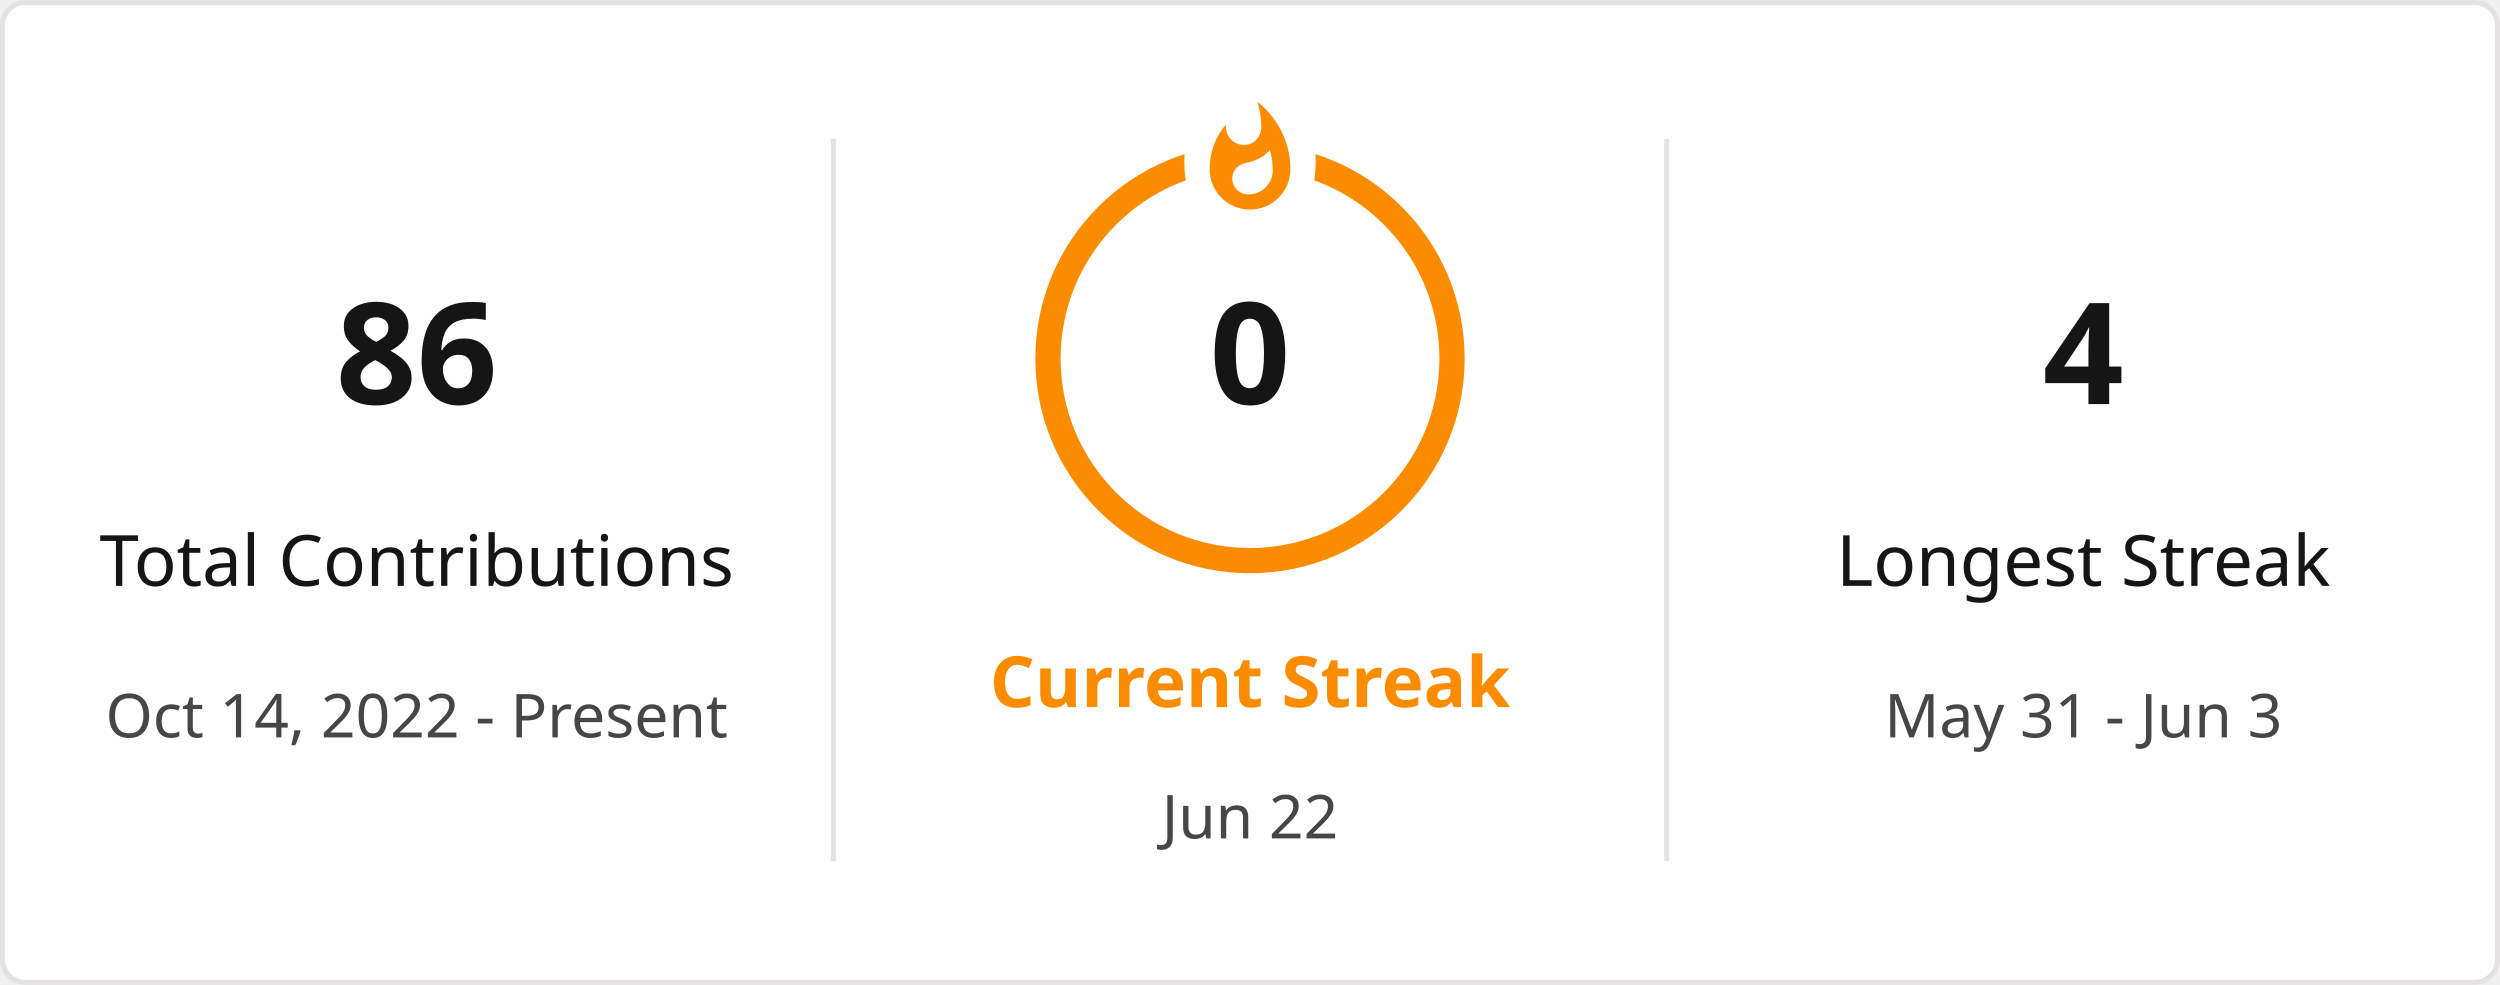
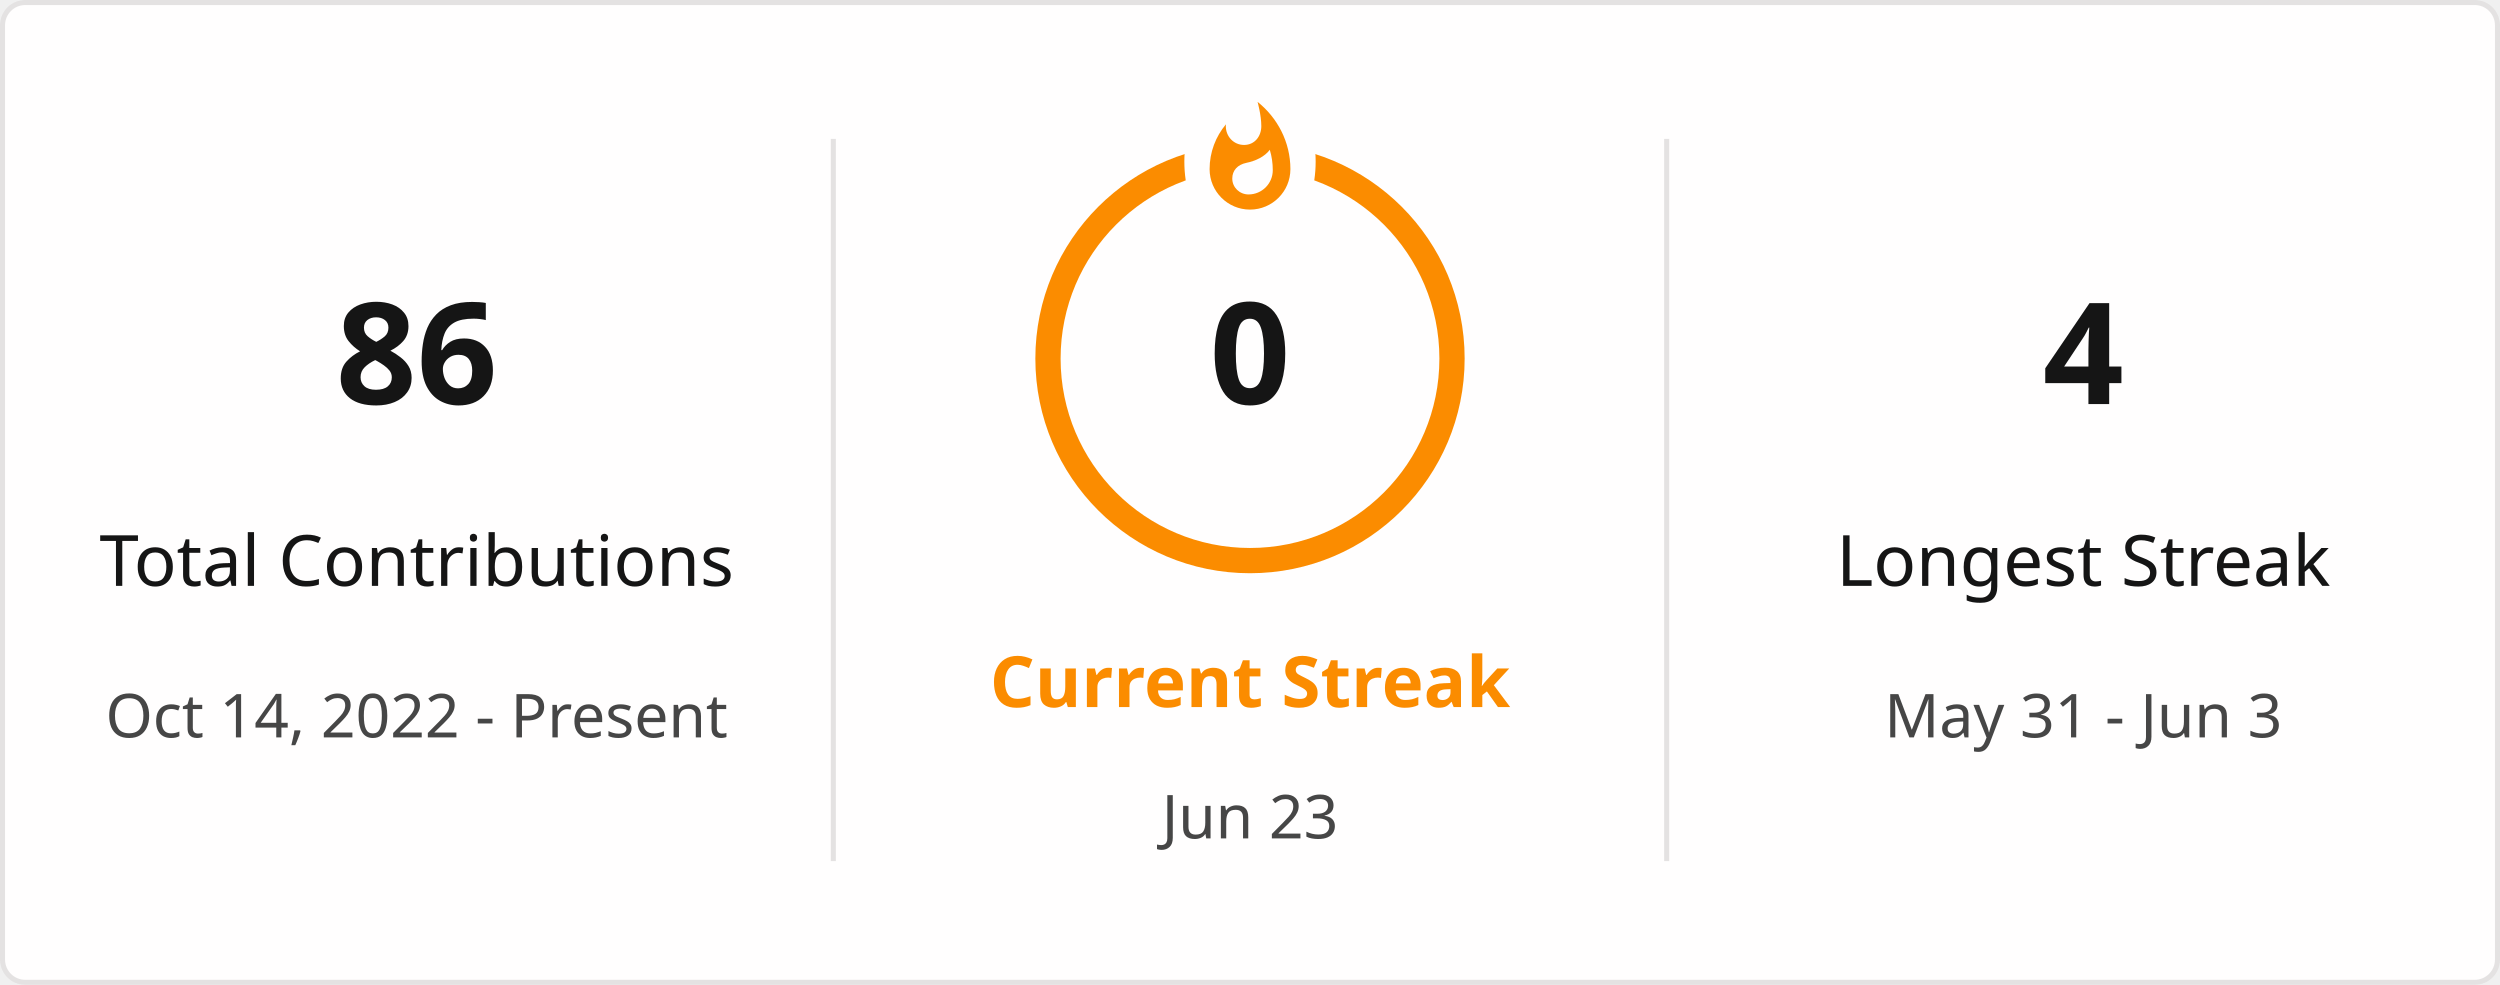
<svg xmlns="http://www.w3.org/2000/svg" style="isolation: isolate" viewBox="0 0 495 195" width="495px" height="195px" direction="ltr">
  <defs>
    <clipPath id="outer_rectangle">
      <rect width="495" height="195" rx="4.5" />
    </clipPath>
    <mask id="mask_out_ring_behind_fire">
      <rect width="495" height="195" fill="white" />
      <ellipse id="mask-ellipse" cx="247.5" cy="32" rx="13" ry="18" fill="black" />
    </mask>
  </defs>
  <g clip-path="url(#outer_rectangle)">
    <g style="isolation: isolate">
      <rect stroke="#E4E2E2" fill="#FFFEFE" rx="4.5" x="0.5" y="0.5" width="494" height="194" />
    </g>
    <g style="isolation: isolate">
      <line x1="165" y1="28" x2="165" y2="170" vector-effect="non-scaling-stroke" stroke-width="1" stroke="#E4E2E2" stroke-linejoin="miter" stroke-linecap="square" stroke-miterlimit="3" />
      <line x1="330" y1="28" x2="330" y2="170" vector-effect="non-scaling-stroke" stroke-width="1" stroke="#E4E2E2" stroke-linejoin="miter" stroke-linecap="square" stroke-miterlimit="3" />
    </g>
    <g style="isolation: isolate">
      <g transform="translate(82.5, 48)">
        <text x="0" y="32" stroke-width="0" text-anchor="middle" fill="#151515" stroke="none" font-family="&quot;Segoe UI&quot;, Ubuntu, sans-serif" font-weight="700" font-size="28px" font-style="normal" style="opacity: 1; opacity: 1;">
                        86
                    </text>
      </g>
      <g transform="translate(82.5, 84)">
        <text x="0" y="32" stroke-width="0" text-anchor="middle" fill="#151515" stroke="none" font-family="&quot;Segoe UI&quot;, Ubuntu, sans-serif" font-weight="400" font-size="14px" font-style="normal" style="opacity: 1; opacity: 1;">
                        Total Contributions
                    </text>
      </g>
      <g transform="translate(82.5, 114)">
        <text x="0" y="32" stroke-width="0" text-anchor="middle" fill="#464646" stroke="none" font-family="&quot;Segoe UI&quot;, Ubuntu, sans-serif" font-weight="400" font-size="12px" font-style="normal" style="opacity: 1; opacity: 1;">
                        Oct 14, 2022 - Present
                    </text>
      </g>
    </g>
    <g style="isolation: isolate">
      <g transform="translate(247.5, 108)">
        <text x="0" y="32" stroke-width="0" text-anchor="middle" fill="#FB8C00" stroke="none" font-family="&quot;Segoe UI&quot;, Ubuntu, sans-serif" font-weight="700" font-size="14px" font-style="normal" style="opacity: 1; opacity: 1;">
                        Current Streak
                    </text>
      </g>
      <g transform="translate(247.5, 145)">
        <text x="0" y="21" stroke-width="0" text-anchor="middle" fill="#464646" stroke="none" font-family="&quot;Segoe UI&quot;, Ubuntu, sans-serif" font-weight="400" font-size="12px" font-style="normal" style="opacity: 1; opacity: 1;">
-                         Jun 22
+                         Jun 23
                    </text>
      </g>
      <g mask="url(#mask_out_ring_behind_fire)">
        <circle cx="247.5" cy="71" r="40" fill="none" stroke="#FB8C00" stroke-width="5" style="opacity: 1; opacity: 1;" />
      </g>
      <g transform="translate(247.5, 19.5)" stroke-opacity="0" style="opacity: 1; opacity: 1;">
        <path d="M -12 -0.5 L 15 -0.5 L 15 23.5 L -12 23.5 L -12 -0.5 Z" fill="none" />
        <path d="M 1.5 0.67 C 1.5 0.67 2.24 3.32 2.24 5.47 C 2.24 7.53 0.89 9.2 -1.17 9.2 C -3.23 9.2 -4.79 7.53 -4.79 5.47 L -4.76 5.11 C -6.78 7.51 -8 10.62 -8 13.99 C -8 18.41 -4.42 22 0 22 C 4.42 22 8 18.41 8 13.99 C 8 8.6 5.41 3.79 1.5 0.67 Z M -0.29 19 C -2.07 19 -3.51 17.6 -3.51 15.86 C -3.51 14.24 -2.46 13.1 -0.7 12.74 C 1.07 12.38 2.9 11.53 3.92 10.16 C 4.31 11.45 4.51 12.81 4.51 14.2 C 4.51 16.85 2.36 19 -0.29 19 Z" fill="#FB8C00" stroke-opacity="0" />
      </g>
      <g transform="translate(247.5, 48)">
        <text x="0" y="32" stroke-width="0" text-anchor="middle" fill="#151515" stroke="none" font-family="&quot;Segoe UI&quot;, Ubuntu, sans-serif" font-weight="700" font-size="28px" font-style="normal" style="font-size: 28px;">
                        0
                    </text>
      </g>
    </g>
    <g style="isolation: isolate">
      <g transform="translate(412.5, 48)">
        <text x="0" y="32" stroke-width="0" text-anchor="middle" fill="#151515" stroke="none" font-family="&quot;Segoe UI&quot;, Ubuntu, sans-serif" font-weight="700" font-size="28px" font-style="normal" style="opacity: 1; opacity: 1;">
                        4
                    </text>
      </g>
      <g transform="translate(412.5, 84)">
        <text x="0" y="32" stroke-width="0" text-anchor="middle" fill="#151515" stroke="none" font-family="&quot;Segoe UI&quot;, Ubuntu, sans-serif" font-weight="400" font-size="14px" font-style="normal" style="opacity: 1; opacity: 1;">
                        Longest Streak
                    </text>
      </g>
      <g transform="translate(412.5, 114)">
        <text x="0" y="32" stroke-width="0" text-anchor="middle" fill="#464646" stroke="none" font-family="&quot;Segoe UI&quot;, Ubuntu, sans-serif" font-weight="400" font-size="12px" font-style="normal" style="opacity: 1; opacity: 1;">
                        May 31 - Jun 3
                    </text>
      </g>
    </g>
  </g>
</svg>
